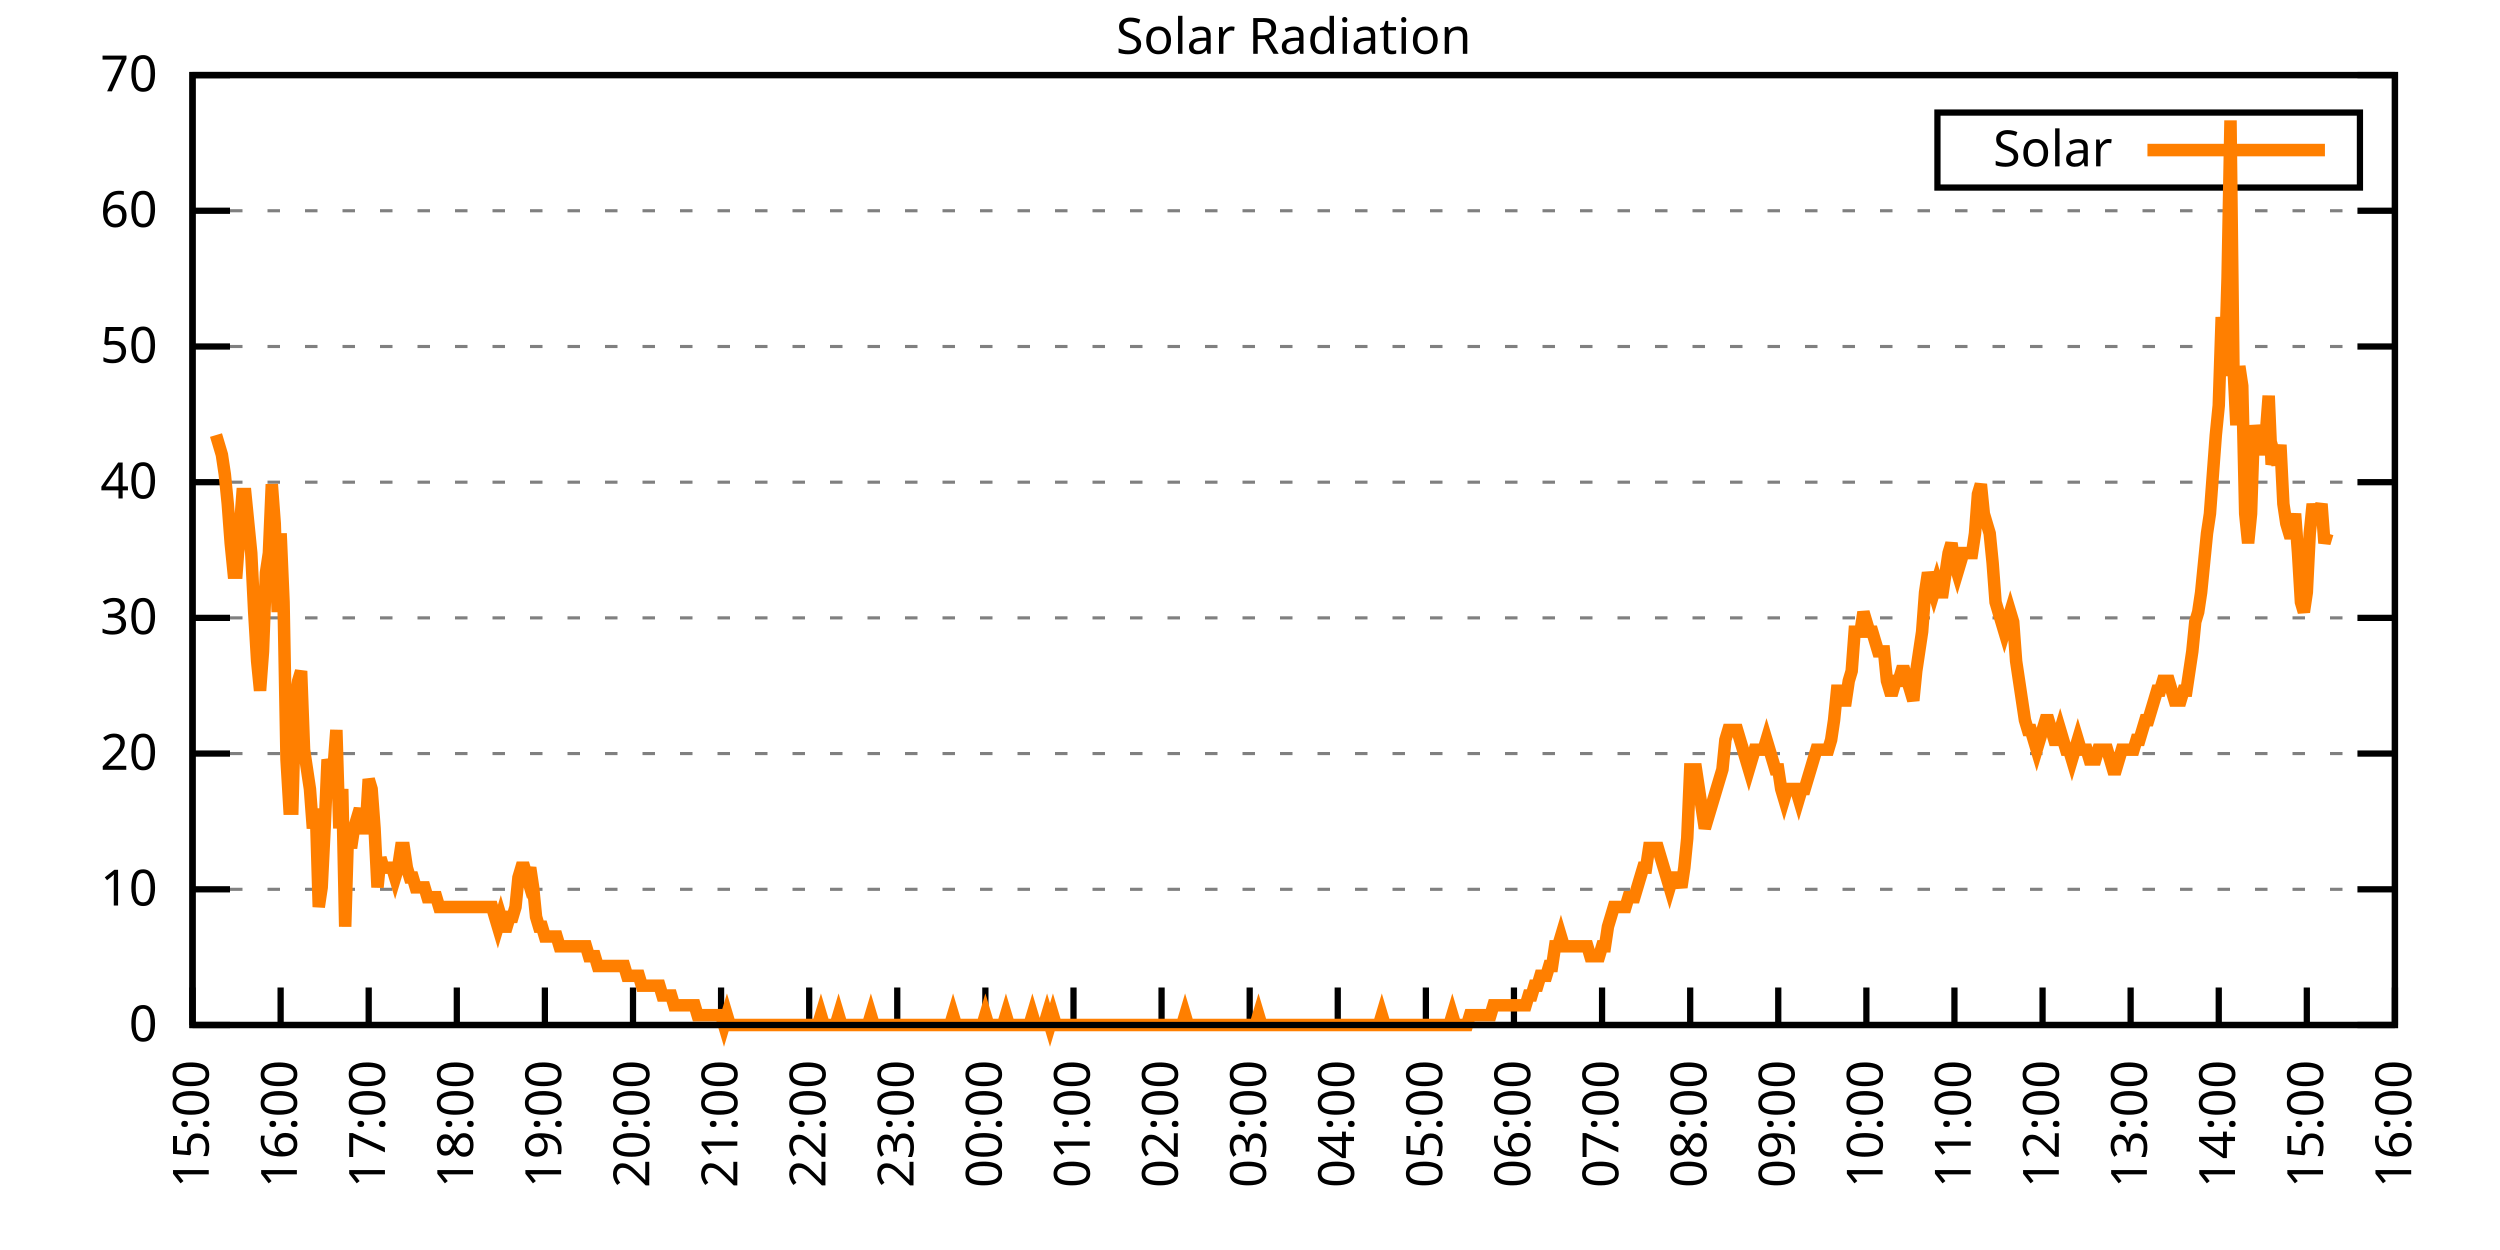
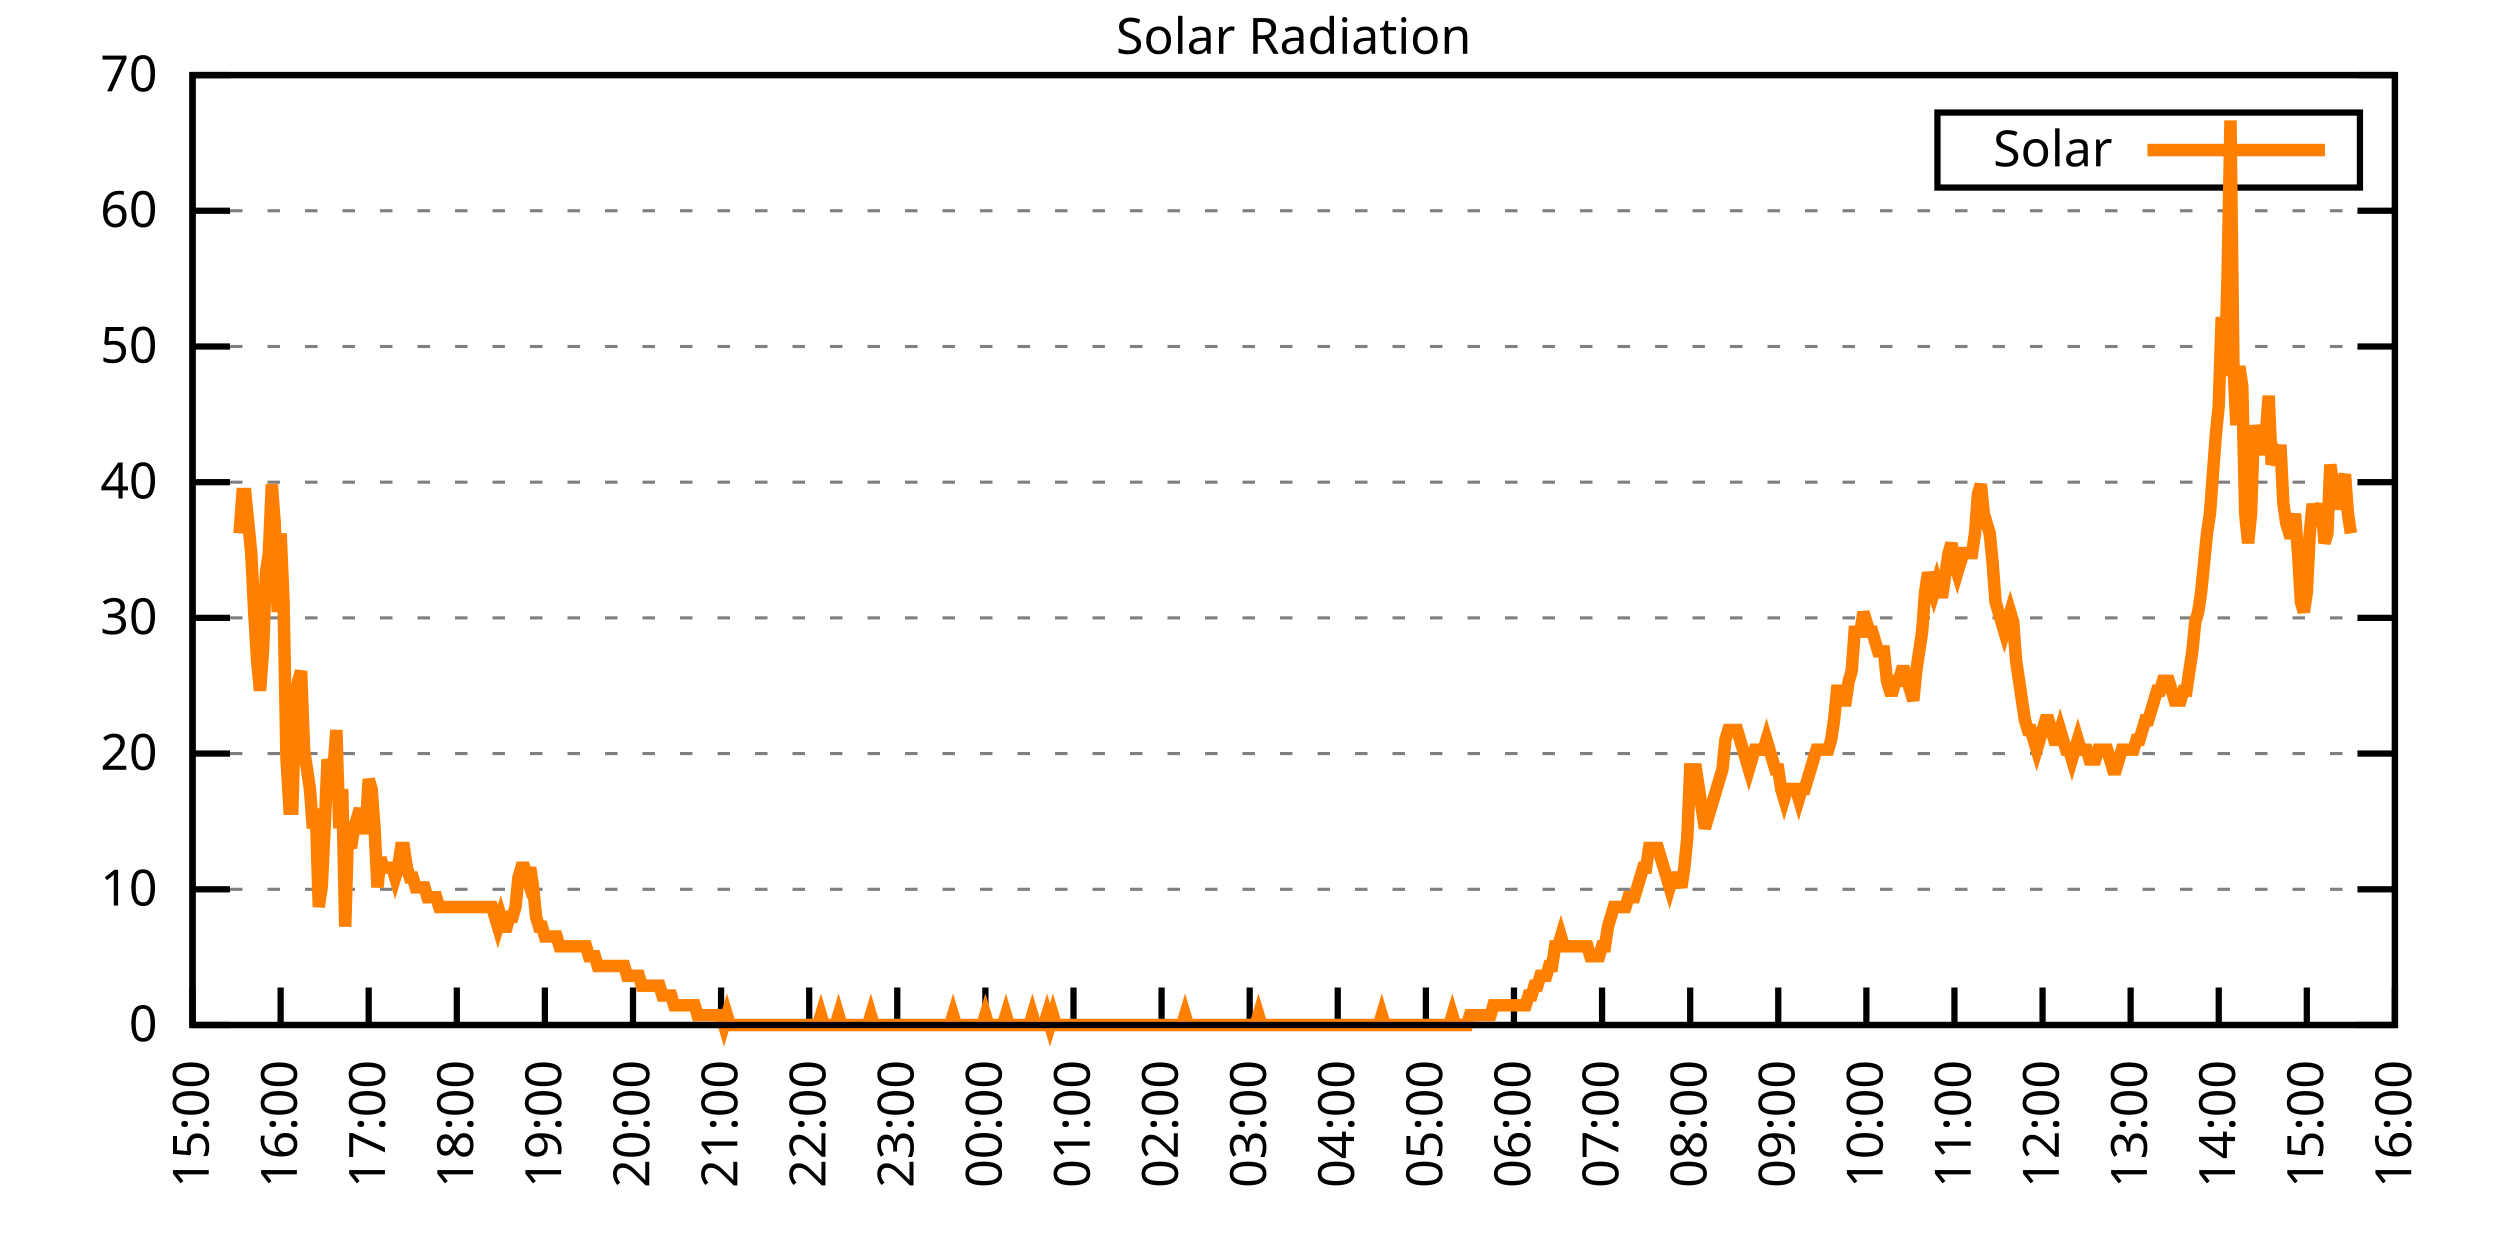
<svg xmlns="http://www.w3.org/2000/svg" xmlns:xlink="http://www.w3.org/1999/xlink" width="400" height="200" viewBox="0 0 400 200">
  <g id="gnuplot_canvas">
    <rect x="0" y="0" width="400" height="200" fill="none" />
    <defs>
      <circle id="gpDot" r="0.5" stroke-width="0.5" stroke="currentColor" />
      <path id="gpPt0" stroke-width="0.333" stroke="currentColor" d="M-1,0 h2 M0,-1 v2" />
      <path id="gpPt1" stroke-width="0.333" stroke="currentColor" d="M-1,-1 L1,1 M1,-1 L-1,1" />
      <path id="gpPt2" stroke-width="0.333" stroke="currentColor" d="M-1,0 L1,0 M0,-1 L0,1 M-1,-1 L1,1 M-1,1 L1,-1" />
      <rect id="gpPt3" stroke-width="0.333" stroke="currentColor" x="-1" y="-1" width="2" height="2" />
      <rect id="gpPt4" stroke-width="0.333" stroke="currentColor" fill="currentColor" x="-1" y="-1" width="2" height="2" />
      <circle id="gpPt5" stroke-width="0.333" stroke="currentColor" cx="0" cy="0" r="1" />
      <use xlink:href="#gpPt5" id="gpPt6" fill="currentColor" stroke="none" />
      <path id="gpPt7" stroke-width="0.333" stroke="currentColor" d="M0,-1.33 L-1.33,0.67 L1.33,0.67 z" />
      <use xlink:href="#gpPt7" id="gpPt8" fill="currentColor" stroke="none" />
      <use xlink:href="#gpPt7" id="gpPt9" stroke="currentColor" transform="rotate(180)" />
      <use xlink:href="#gpPt9" id="gpPt10" fill="currentColor" stroke="none" />
      <use xlink:href="#gpPt3" id="gpPt11" stroke="currentColor" transform="rotate(45)" />
      <use xlink:href="#gpPt11" id="gpPt12" fill="currentColor" stroke="none" />
      <path id="gpPt13" stroke-width="0.333" stroke="currentColor" d="M0,1.330 L1.265,0.411 L0.782,-1.067 L-0.782,-1.076 L-1.265,0.411 z" />
      <use xlink:href="#gpPt13" id="gpPt14" fill="currentColor" stroke="none" />
      <filter id="textbox" filterUnits="objectBoundingBox" x="0" y="0" height="1" width="1">
        <feFlood flood-color="white" flood-opacity="1" result="bgnd" />
        <feComposite in="SourceGraphic" in2="bgnd" operator="atop" />
      </filter>
      <filter id="greybox" filterUnits="objectBoundingBox" x="0" y="0" height="1" width="1">
        <feFlood flood-color="lightgrey" flood-opacity="1" result="grey" />
        <feComposite in="SourceGraphic" in2="grey" operator="atop" />
      </filter>
    </defs>
    <g fill="none" color="white" stroke="currentColor" stroke-width="1.00" stroke-linecap="butt" stroke-linejoin="miter">
</g>
    <g fill="none" color="black" stroke="currentColor" stroke-width="1.00" stroke-linecap="butt" stroke-linejoin="miter">
      <g stroke="none" shape-rendering="crispEdges">
        <polygon fill="rgb(255, 255, 255)" points="30.80,164.00 383.18,164.00 383.18,12.02 30.80,12.02 " />
      </g>
    </g>
    <g fill="none" color="black" stroke="currentColor" stroke-width="1.00" stroke-linecap="butt" stroke-linejoin="miter">
</g>
    <g fill="none" color="black" stroke="black" stroke-width="0.50" stroke-linecap="butt" stroke-linejoin="miter">
</g>
    <g fill="none" color="gray" stroke="currentColor" stroke-width="0.50" stroke-linecap="butt" stroke-linejoin="miter">
      <path stroke="gray" stroke-dasharray="2,4" class="gridline" d="M30.80,164.00 L383.19,164.00  " />
    </g>
    <g fill="none" color="gray" stroke="gray" stroke-width="1.00" stroke-linecap="butt" stroke-linejoin="miter">
</g>
    <g fill="none" color="black" stroke="currentColor" stroke-width="1.00" stroke-linecap="butt" stroke-linejoin="miter">
      <path stroke="black" d="M30.80,164.00 L36.80,164.00 M383.19,164.00 L377.19,164.00  " />
      <g transform="translate(25.20,166.60)" stroke="none" fill="black" font-family="Sans" font-size="8.00" text-anchor="end">
        <text>
          <tspan font-family="Sans"> 0</tspan>
        </text>
      </g>
    </g>
    <g fill="none" color="black" stroke="currentColor" stroke-width="1.00" stroke-linecap="butt" stroke-linejoin="miter">
</g>
    <g fill="none" color="black" stroke="black" stroke-width="0.50" stroke-linecap="butt" stroke-linejoin="miter">
</g>
    <g fill="none" color="gray" stroke="currentColor" stroke-width="0.50" stroke-linecap="butt" stroke-linejoin="miter">
      <path stroke="gray" stroke-dasharray="2,4" class="gridline" d="M30.80,142.29 L383.19,142.29  " />
    </g>
    <g fill="none" color="gray" stroke="gray" stroke-width="1.00" stroke-linecap="butt" stroke-linejoin="miter">
</g>
    <g fill="none" color="black" stroke="currentColor" stroke-width="1.00" stroke-linecap="butt" stroke-linejoin="miter">
      <path stroke="black" d="M30.80,142.29 L36.80,142.29 M383.19,142.29 L377.19,142.29  " />
      <g transform="translate(25.20,144.89)" stroke="none" fill="black" font-family="Sans" font-size="8.00" text-anchor="end">
        <text>
          <tspan font-family="Sans"> 10</tspan>
        </text>
      </g>
    </g>
    <g fill="none" color="black" stroke="currentColor" stroke-width="1.00" stroke-linecap="butt" stroke-linejoin="miter">
</g>
    <g fill="none" color="black" stroke="black" stroke-width="0.50" stroke-linecap="butt" stroke-linejoin="miter">
</g>
    <g fill="none" color="gray" stroke="currentColor" stroke-width="0.50" stroke-linecap="butt" stroke-linejoin="miter">
      <path stroke="gray" stroke-dasharray="2,4" class="gridline" d="M30.80,120.57 L383.19,120.57  " />
    </g>
    <g fill="none" color="gray" stroke="gray" stroke-width="1.00" stroke-linecap="butt" stroke-linejoin="miter">
</g>
    <g fill="none" color="black" stroke="currentColor" stroke-width="1.00" stroke-linecap="butt" stroke-linejoin="miter">
      <path stroke="black" d="M30.80,120.57 L36.80,120.57 M383.19,120.57 L377.19,120.57  " />
      <g transform="translate(25.20,123.17)" stroke="none" fill="black" font-family="Sans" font-size="8.00" text-anchor="end">
        <text>
          <tspan font-family="Sans"> 20</tspan>
        </text>
      </g>
    </g>
    <g fill="none" color="black" stroke="currentColor" stroke-width="1.00" stroke-linecap="butt" stroke-linejoin="miter">
</g>
    <g fill="none" color="black" stroke="black" stroke-width="0.50" stroke-linecap="butt" stroke-linejoin="miter">
</g>
    <g fill="none" color="gray" stroke="currentColor" stroke-width="0.50" stroke-linecap="butt" stroke-linejoin="miter">
      <path stroke="gray" stroke-dasharray="2,4" class="gridline" d="M30.80,98.86 L383.19,98.86  " />
    </g>
    <g fill="none" color="gray" stroke="gray" stroke-width="1.00" stroke-linecap="butt" stroke-linejoin="miter">
</g>
    <g fill="none" color="black" stroke="currentColor" stroke-width="1.00" stroke-linecap="butt" stroke-linejoin="miter">
      <path stroke="black" d="M30.80,98.86 L36.80,98.86 M383.19,98.86 L377.19,98.86  " />
      <g transform="translate(25.20,101.46)" stroke="none" fill="black" font-family="Sans" font-size="8.00" text-anchor="end">
        <text>
          <tspan font-family="Sans"> 30</tspan>
        </text>
      </g>
    </g>
    <g fill="none" color="black" stroke="currentColor" stroke-width="1.00" stroke-linecap="butt" stroke-linejoin="miter">
</g>
    <g fill="none" color="black" stroke="black" stroke-width="0.50" stroke-linecap="butt" stroke-linejoin="miter">
</g>
    <g fill="none" color="gray" stroke="currentColor" stroke-width="0.50" stroke-linecap="butt" stroke-linejoin="miter">
      <path stroke="gray" stroke-dasharray="2,4" class="gridline" d="M30.80,77.15 L383.19,77.15  " />
    </g>
    <g fill="none" color="gray" stroke="gray" stroke-width="1.00" stroke-linecap="butt" stroke-linejoin="miter">
</g>
    <g fill="none" color="black" stroke="currentColor" stroke-width="1.00" stroke-linecap="butt" stroke-linejoin="miter">
      <path stroke="black" d="M30.80,77.15 L36.80,77.15 M383.19,77.15 L377.19,77.15  " />
      <g transform="translate(25.20,79.75)" stroke="none" fill="black" font-family="Sans" font-size="8.00" text-anchor="end">
        <text>
          <tspan font-family="Sans"> 40</tspan>
        </text>
      </g>
    </g>
    <g fill="none" color="black" stroke="currentColor" stroke-width="1.00" stroke-linecap="butt" stroke-linejoin="miter">
</g>
    <g fill="none" color="black" stroke="black" stroke-width="0.50" stroke-linecap="butt" stroke-linejoin="miter">
</g>
    <g fill="none" color="gray" stroke="currentColor" stroke-width="0.50" stroke-linecap="butt" stroke-linejoin="miter">
      <path stroke="gray" stroke-dasharray="2,4" class="gridline" d="M30.80,55.44 L383.19,55.44  " />
    </g>
    <g fill="none" color="gray" stroke="gray" stroke-width="1.00" stroke-linecap="butt" stroke-linejoin="miter">
</g>
    <g fill="none" color="black" stroke="currentColor" stroke-width="1.00" stroke-linecap="butt" stroke-linejoin="miter">
      <path stroke="black" d="M30.80,55.44 L36.80,55.44 M383.19,55.44 L377.19,55.44  " />
      <g transform="translate(25.20,58.04)" stroke="none" fill="black" font-family="Sans" font-size="8.00" text-anchor="end">
        <text>
          <tspan font-family="Sans"> 50</tspan>
        </text>
      </g>
    </g>
    <g fill="none" color="black" stroke="currentColor" stroke-width="1.00" stroke-linecap="butt" stroke-linejoin="miter">
</g>
    <g fill="none" color="black" stroke="black" stroke-width="0.50" stroke-linecap="butt" stroke-linejoin="miter">
</g>
    <g fill="none" color="gray" stroke="currentColor" stroke-width="0.50" stroke-linecap="butt" stroke-linejoin="miter">
      <path stroke="gray" stroke-dasharray="2,4" class="gridline" d="M30.80,33.72 L383.19,33.72  " />
    </g>
    <g fill="none" color="gray" stroke="gray" stroke-width="1.00" stroke-linecap="butt" stroke-linejoin="miter">
</g>
    <g fill="none" color="black" stroke="currentColor" stroke-width="1.00" stroke-linecap="butt" stroke-linejoin="miter">
      <path stroke="black" d="M30.80,33.72 L36.80,33.72 M383.19,33.72 L377.19,33.72  " />
      <g transform="translate(25.20,36.32)" stroke="none" fill="black" font-family="Sans" font-size="8.00" text-anchor="end">
        <text>
          <tspan font-family="Sans"> 60</tspan>
        </text>
      </g>
    </g>
    <g fill="none" color="black" stroke="currentColor" stroke-width="1.00" stroke-linecap="butt" stroke-linejoin="miter">
</g>
    <g fill="none" color="black" stroke="black" stroke-width="0.50" stroke-linecap="butt" stroke-linejoin="miter">
</g>
    <g fill="none" color="gray" stroke="currentColor" stroke-width="0.50" stroke-linecap="butt" stroke-linejoin="miter">
      <path stroke="gray" stroke-dasharray="2,4" class="gridline" d="M30.80,12.01 L383.19,12.01  " />
    </g>
    <g fill="none" color="gray" stroke="gray" stroke-width="1.00" stroke-linecap="butt" stroke-linejoin="miter">
</g>
    <g fill="none" color="black" stroke="currentColor" stroke-width="1.00" stroke-linecap="butt" stroke-linejoin="miter">
      <path stroke="black" d="M30.80,12.01 L36.80,12.01 M383.19,12.01 L377.19,12.01  " />
      <g transform="translate(25.20,14.61)" stroke="none" fill="black" font-family="Sans" font-size="8.00" text-anchor="end">
        <text>
          <tspan font-family="Sans"> 70</tspan>
        </text>
      </g>
    </g>
    <g fill="none" color="black" stroke="currentColor" stroke-width="1.00" stroke-linecap="butt" stroke-linejoin="miter">
      <path stroke="black" d="M30.80,164.00 L30.80,158.00  " />
      <g transform="translate(33.40,169.60) rotate(270.00)" stroke="none" fill="black" font-family="Sans" font-size="8.00" text-anchor="end">
        <text>
          <tspan font-family="Sans">15:00</tspan>
        </text>
      </g>
    </g>
    <g fill="none" color="black" stroke="currentColor" stroke-width="1.00" stroke-linecap="butt" stroke-linejoin="miter">
      <path stroke="black" d="M44.90,164.00 L44.90,158.00  " />
      <g transform="translate(47.50,169.60) rotate(270.00)" stroke="none" fill="black" font-family="Sans" font-size="8.00" text-anchor="end">
        <text>
          <tspan font-family="Sans">16:00</tspan>
        </text>
      </g>
    </g>
    <g fill="none" color="black" stroke="currentColor" stroke-width="1.00" stroke-linecap="butt" stroke-linejoin="miter">
      <path stroke="black" d="M58.99,164.00 L58.99,158.00  " />
      <g transform="translate(61.59,169.60) rotate(270.00)" stroke="none" fill="black" font-family="Sans" font-size="8.00" text-anchor="end">
        <text>
          <tspan font-family="Sans">17:00</tspan>
        </text>
      </g>
    </g>
    <g fill="none" color="black" stroke="currentColor" stroke-width="1.00" stroke-linecap="butt" stroke-linejoin="miter">
      <path stroke="black" d="M73.09,164.00 L73.09,158.00  " />
      <g transform="translate(75.69,169.60) rotate(270.00)" stroke="none" fill="black" font-family="Sans" font-size="8.00" text-anchor="end">
        <text>
          <tspan font-family="Sans">18:00</tspan>
        </text>
      </g>
    </g>
    <g fill="none" color="black" stroke="currentColor" stroke-width="1.00" stroke-linecap="butt" stroke-linejoin="miter">
      <path stroke="black" d="M87.18,164.00 L87.18,158.00  " />
      <g transform="translate(89.78,169.60) rotate(270.00)" stroke="none" fill="black" font-family="Sans" font-size="8.00" text-anchor="end">
        <text>
          <tspan font-family="Sans">19:00</tspan>
        </text>
      </g>
    </g>
    <g fill="none" color="black" stroke="currentColor" stroke-width="1.00" stroke-linecap="butt" stroke-linejoin="miter">
      <path stroke="black" d="M101.28,164.00 L101.28,158.00  " />
      <g transform="translate(103.88,169.60) rotate(270.00)" stroke="none" fill="black" font-family="Sans" font-size="8.00" text-anchor="end">
        <text>
          <tspan font-family="Sans">20:00</tspan>
        </text>
      </g>
    </g>
    <g fill="none" color="black" stroke="currentColor" stroke-width="1.00" stroke-linecap="butt" stroke-linejoin="miter">
      <path stroke="black" d="M115.37,164.00 L115.37,158.00  " />
      <g transform="translate(117.97,169.60) rotate(270.00)" stroke="none" fill="black" font-family="Sans" font-size="8.00" text-anchor="end">
        <text>
          <tspan font-family="Sans">21:00</tspan>
        </text>
      </g>
    </g>
    <g fill="none" color="black" stroke="currentColor" stroke-width="1.00" stroke-linecap="butt" stroke-linejoin="miter">
      <path stroke="black" d="M129.47,164.00 L129.47,158.00  " />
      <g transform="translate(132.07,169.60) rotate(270.00)" stroke="none" fill="black" font-family="Sans" font-size="8.00" text-anchor="end">
        <text>
          <tspan font-family="Sans">22:00</tspan>
        </text>
      </g>
    </g>
    <g fill="none" color="black" stroke="currentColor" stroke-width="1.00" stroke-linecap="butt" stroke-linejoin="miter">
      <path stroke="black" d="M143.56,164.00 L143.56,158.00  " />
      <g transform="translate(146.16,169.60) rotate(270.00)" stroke="none" fill="black" font-family="Sans" font-size="8.00" text-anchor="end">
        <text>
          <tspan font-family="Sans">23:00</tspan>
        </text>
      </g>
    </g>
    <g fill="none" color="black" stroke="currentColor" stroke-width="1.00" stroke-linecap="butt" stroke-linejoin="miter">
      <path stroke="black" d="M157.66,164.00 L157.66,158.00  " />
      <g transform="translate(160.26,169.60) rotate(270.00)" stroke="none" fill="black" font-family="Sans" font-size="8.00" text-anchor="end">
        <text>
          <tspan font-family="Sans">00:00</tspan>
        </text>
      </g>
    </g>
    <g fill="none" color="black" stroke="currentColor" stroke-width="1.00" stroke-linecap="butt" stroke-linejoin="miter">
      <path stroke="black" d="M171.76,164.00 L171.76,158.00  " />
      <g transform="translate(174.36,169.60) rotate(270.00)" stroke="none" fill="black" font-family="Sans" font-size="8.00" text-anchor="end">
        <text>
          <tspan font-family="Sans">01:00</tspan>
        </text>
      </g>
    </g>
    <g fill="none" color="black" stroke="currentColor" stroke-width="1.00" stroke-linecap="butt" stroke-linejoin="miter">
      <path stroke="black" d="M185.85,164.00 L185.85,158.00  " />
      <g transform="translate(188.45,169.60) rotate(270.00)" stroke="none" fill="black" font-family="Sans" font-size="8.00" text-anchor="end">
        <text>
          <tspan font-family="Sans">02:00</tspan>
        </text>
      </g>
    </g>
    <g fill="none" color="black" stroke="currentColor" stroke-width="1.00" stroke-linecap="butt" stroke-linejoin="miter">
      <path stroke="black" d="M199.95,164.00 L199.95,158.00  " />
      <g transform="translate(202.55,169.60) rotate(270.00)" stroke="none" fill="black" font-family="Sans" font-size="8.00" text-anchor="end">
        <text>
          <tspan font-family="Sans">03:00</tspan>
        </text>
      </g>
    </g>
    <g fill="none" color="black" stroke="currentColor" stroke-width="1.00" stroke-linecap="butt" stroke-linejoin="miter">
      <path stroke="black" d="M214.04,164.00 L214.04,158.00  " />
      <g transform="translate(216.64,169.60) rotate(270.00)" stroke="none" fill="black" font-family="Sans" font-size="8.00" text-anchor="end">
        <text>
          <tspan font-family="Sans">04:00</tspan>
        </text>
      </g>
    </g>
    <g fill="none" color="black" stroke="currentColor" stroke-width="1.00" stroke-linecap="butt" stroke-linejoin="miter">
      <path stroke="black" d="M228.14,164.00 L228.14,158.00  " />
      <g transform="translate(230.74,169.60) rotate(270.00)" stroke="none" fill="black" font-family="Sans" font-size="8.00" text-anchor="end">
        <text>
          <tspan font-family="Sans">05:00</tspan>
        </text>
      </g>
    </g>
    <g fill="none" color="black" stroke="currentColor" stroke-width="1.00" stroke-linecap="butt" stroke-linejoin="miter">
      <path stroke="black" d="M242.23,164.00 L242.23,158.00  " />
      <g transform="translate(244.83,169.60) rotate(270.00)" stroke="none" fill="black" font-family="Sans" font-size="8.00" text-anchor="end">
        <text>
          <tspan font-family="Sans">06:00</tspan>
        </text>
      </g>
    </g>
    <g fill="none" color="black" stroke="currentColor" stroke-width="1.00" stroke-linecap="butt" stroke-linejoin="miter">
      <path stroke="black" d="M256.33,164.00 L256.33,158.00  " />
      <g transform="translate(258.93,169.60) rotate(270.00)" stroke="none" fill="black" font-family="Sans" font-size="8.00" text-anchor="end">
        <text>
          <tspan font-family="Sans">07:00</tspan>
        </text>
      </g>
    </g>
    <g fill="none" color="black" stroke="currentColor" stroke-width="1.00" stroke-linecap="butt" stroke-linejoin="miter">
      <path stroke="black" d="M270.43,164.00 L270.43,158.00  " />
      <g transform="translate(273.03,169.60) rotate(270.00)" stroke="none" fill="black" font-family="Sans" font-size="8.00" text-anchor="end">
        <text>
          <tspan font-family="Sans">08:00</tspan>
        </text>
      </g>
    </g>
    <g fill="none" color="black" stroke="currentColor" stroke-width="1.00" stroke-linecap="butt" stroke-linejoin="miter">
      <path stroke="black" d="M284.52,164.00 L284.52,158.00  " />
      <g transform="translate(287.12,169.60) rotate(270.00)" stroke="none" fill="black" font-family="Sans" font-size="8.00" text-anchor="end">
        <text>
          <tspan font-family="Sans">09:00</tspan>
        </text>
      </g>
    </g>
    <g fill="none" color="black" stroke="currentColor" stroke-width="1.00" stroke-linecap="butt" stroke-linejoin="miter">
      <path stroke="black" d="M298.62,164.00 L298.62,158.00  " />
      <g transform="translate(301.22,169.60) rotate(270.00)" stroke="none" fill="black" font-family="Sans" font-size="8.00" text-anchor="end">
        <text>
          <tspan font-family="Sans">10:00</tspan>
        </text>
      </g>
    </g>
    <g fill="none" color="black" stroke="currentColor" stroke-width="1.00" stroke-linecap="butt" stroke-linejoin="miter">
      <path stroke="black" d="M312.71,164.00 L312.71,158.00  " />
      <g transform="translate(315.31,169.60) rotate(270.00)" stroke="none" fill="black" font-family="Sans" font-size="8.00" text-anchor="end">
        <text>
          <tspan font-family="Sans">11:00</tspan>
        </text>
      </g>
    </g>
    <g fill="none" color="black" stroke="currentColor" stroke-width="1.00" stroke-linecap="butt" stroke-linejoin="miter">
      <path stroke="black" d="M326.81,164.00 L326.81,158.00  " />
      <g transform="translate(329.41,169.60) rotate(270.00)" stroke="none" fill="black" font-family="Sans" font-size="8.00" text-anchor="end">
        <text>
          <tspan font-family="Sans">12:00</tspan>
        </text>
      </g>
    </g>
    <g fill="none" color="black" stroke="currentColor" stroke-width="1.00" stroke-linecap="butt" stroke-linejoin="miter">
      <path stroke="black" d="M340.90,164.00 L340.90,158.00  " />
      <g transform="translate(343.50,169.60) rotate(270.00)" stroke="none" fill="black" font-family="Sans" font-size="8.00" text-anchor="end">
        <text>
          <tspan font-family="Sans">13:00</tspan>
        </text>
      </g>
    </g>
    <g fill="none" color="black" stroke="currentColor" stroke-width="1.00" stroke-linecap="butt" stroke-linejoin="miter">
      <path stroke="black" d="M355.00,164.00 L355.00,158.00  " />
      <g transform="translate(357.60,169.60) rotate(270.00)" stroke="none" fill="black" font-family="Sans" font-size="8.00" text-anchor="end">
        <text>
          <tspan font-family="Sans">14:00</tspan>
        </text>
      </g>
    </g>
    <g fill="none" color="black" stroke="currentColor" stroke-width="1.00" stroke-linecap="butt" stroke-linejoin="miter">
      <path stroke="black" d="M369.09,164.00 L369.09,158.00  " />
      <g transform="translate(371.69,169.60) rotate(270.00)" stroke="none" fill="black" font-family="Sans" font-size="8.00" text-anchor="end">
        <text>
          <tspan font-family="Sans">15:00</tspan>
        </text>
      </g>
    </g>
    <g fill="none" color="black" stroke="currentColor" stroke-width="1.00" stroke-linecap="butt" stroke-linejoin="miter">
      <path stroke="black" d="M383.19,164.00 L383.19,158.00  " />
      <g transform="translate(385.79,169.60) rotate(270.00)" stroke="none" fill="black" font-family="Sans" font-size="8.00" text-anchor="end">
        <text>
          <tspan font-family="Sans">16:00</tspan>
        </text>
      </g>
    </g>
    <g fill="none" color="black" stroke="currentColor" stroke-width="1.00" stroke-linecap="butt" stroke-linejoin="miter">
</g>
    <g fill="none" color="black" stroke="currentColor" stroke-width="1.00" stroke-linecap="butt" stroke-linejoin="miter">
      <path stroke="black" d="M30.80,12.01 L30.80,164.00 L383.19,164.00 L383.19,12.01 L30.80,12.01 Z  " />
    </g>
    <g fill="none" color="black" stroke="currentColor" stroke-width="1.00" stroke-linecap="butt" stroke-linejoin="miter">
</g>
    <g fill="none" color="black" stroke="currentColor" stroke-width="1.00" stroke-linecap="butt" stroke-linejoin="miter">
      <path stroke="black" d="M309.99,30.01 L309.99,18.01 L377.59,18.01 L377.59,30.01 L309.99,30.01 Z  " />
    </g>
    <g id="Solar_Radiation_plot_1">
      <g fill="none" color="white" stroke="black" stroke-width="2.00" stroke-linecap="butt" stroke-linejoin="miter">
</g>
      <g fill="none" color="black" stroke="currentColor" stroke-width="2.00" stroke-linecap="butt" stroke-linejoin="miter">
        <g transform="translate(337.99,26.61)" stroke="none" fill="black" font-family="Sans" font-size="8.00" text-anchor="end">
          <text>
            <tspan font-family="Sans">Solar</tspan>
          </text>
        </g>
      </g>
      <g fill="none" color="black" stroke="currentColor" stroke-width="2.00" stroke-linecap="butt" stroke-linejoin="miter">
-         <path stroke="rgb(255, 127,   0)" d="M343.59,24.01 L371.99,24.01 M34.56,69.61 L35.03,71.18 L35.50,72.76 L35.97,75.90 L36.44,80.62 L36.91,86.91   L37.38,91.63 L37.85,91.63 L38.32,85.34 L38.79,79.05 L39.26,79.05 L39.73,83.77 L40.20,88.49 L40.67,97.93   L41.14,105.79 L41.61,110.51 L42.08,104.22 L42.55,91.63 L43.02,88.49 L43.49,77.48 L43.96,83.77 L44.43,97.93   L44.90,85.34 L45.37,96.35 L45.84,121.52 L46.31,129.39 L46.78,129.39 L47.24,112.09 L47.71,108.94 L48.18,107.37   L48.65,119.95 L49.12,123.10 L49.59,126.24 L50.06,132.54 L50.53,129.39 L51.00,145.12 L51.47,141.98 L51.94,132.54   L52.41,121.52 L52.88,123.10 L53.35,123.10 L53.82,116.80 L54.29,132.54 L54.76,126.24 L55.23,148.27 L55.70,132.54   L56.17,135.68 L56.64,132.54 L57.11,130.96 L57.58,129.39 L58.05,132.54 L58.52,132.54 L58.99,124.67 L59.46,126.24   L59.93,132.54 L60.40,141.98 L60.87,137.26 L61.34,138.83 L61.81,138.83 L62.28,138.83 L62.75,138.83 L63.22,140.40   L63.69,138.83 L64.16,135.68 L64.63,135.68 L65.10,138.83 L65.57,140.40 L66.04,140.40 L66.51,141.98 L66.98,141.98   L67.45,141.98 L67.92,141.98 L68.39,143.55 L68.86,143.55 L69.33,143.55 L69.80,143.55 L70.27,145.12 L70.74,145.12   L71.21,145.12 L71.68,145.12 L72.15,145.12 L72.62,145.12 L73.09,145.12 L73.56,145.12 L74.03,145.12 L74.50,145.12   L74.97,145.12 L75.44,145.12 L75.91,145.12 L76.38,145.12 L76.85,145.12 L77.32,145.12 L77.79,145.12 L78.26,145.12   L78.73,145.12 L79.19,146.70 L79.66,148.27 L80.13,146.70 L80.60,148.27 L81.07,148.27 L81.54,146.70 L82.01,146.70   L82.48,145.12 L82.95,140.40 L83.42,138.83 L83.89,138.83 L84.36,140.40 L84.83,138.83 L85.30,141.98 L85.77,146.70   L86.24,148.27 L86.71,148.27 L87.18,149.84 L87.65,149.84 L88.12,149.84 L88.59,149.84 L89.06,149.84 L89.53,151.41   L90.00,151.41 L90.47,151.41 L90.94,151.41 L91.41,151.41 L91.88,151.41 L92.35,151.41 L92.82,151.41 L93.29,151.41   L93.76,151.41 L94.23,152.99 L94.70,152.99 L95.17,152.99 L95.64,154.56 L96.11,154.56 L96.58,154.56 L97.05,154.56   L97.52,154.56 L97.99,154.56 L98.46,154.56 L98.93,154.56 L99.40,154.56 L99.87,154.56 L100.34,156.13 L100.81,156.13   L101.28,156.13 L101.75,156.13 L102.22,156.13 L102.69,157.71 L103.16,157.71 L103.63,157.71 L104.10,157.71 L104.57,157.71   L105.04,157.71 L105.51,157.71 L105.98,159.28 L106.45,159.28 L106.92,159.28 L107.39,159.28 L107.86,160.85 L108.33,160.85   L108.80,160.85 L109.27,160.85 L109.74,160.85 L110.21,160.85 L110.68,160.85 L111.14,160.85 L111.61,162.43 L112.08,162.43   L112.55,162.43 L113.02,162.43 L113.49,162.43 L113.96,162.43 L114.43,162.43 L114.90,162.43 L115.37,162.43 L115.84,164.00   L116.31,162.43 L116.78,164.00 L117.25,164.00 L117.72,164.00 L118.19,164.00 L118.66,164.00 L119.13,164.00 L119.60,164.00   L120.07,164.00 L120.54,164.00 L121.01,164.00 L121.48,164.00 L121.95,164.00 L122.42,164.00 L122.89,164.00 L123.36,164.00   L123.83,164.00 L124.30,164.00 L124.77,164.00 L125.24,164.00 L125.48,164.00 L126.18,164.00 L126.65,164.00 L127.12,164.00   L127.59,164.00 L128.06,164.00 L128.53,164.00 L129.00,164.00 L129.47,164.00 L129.94,164.00 L130.41,164.00 L130.88,164.00   L131.35,162.43 L131.82,164.00 L132.29,164.00 L132.76,164.00 L133.23,164.00 L133.70,164.00 L134.17,162.43 L134.64,164.00   L135.11,164.00 L135.58,164.00 L136.05,164.00 L136.52,164.00 L136.99,164.00 L137.46,164.00 L137.93,164.00 L138.40,164.00   L138.87,164.00 L139.34,162.43 L139.81,164.00 L140.28,164.00 L140.75,164.00 L141.22,164.00 L141.69,164.00 L142.16,164.00   L142.63,164.00 L143.09,164.00 L143.56,164.00 L144.03,164.00 L144.50,164.00 L144.97,164.00 L145.44,164.00 L145.91,164.00   L146.38,164.00 L146.85,164.00 L147.32,164.00 L147.79,164.00 L148.26,164.00 L148.73,164.00 L149.20,164.00 L149.67,164.00   L150.14,164.00 L150.61,164.00 L151.08,164.00 L151.55,164.00 L152.02,164.00 L152.49,162.43 L152.96,164.00 L153.43,164.00   L153.90,164.00 L154.37,164.00 L154.84,164.00 L155.31,164.00 L155.78,164.00 L156.25,164.00 L156.72,164.00 L157.19,164.00   L157.66,162.43 L158.13,164.00 L158.60,164.00 L159.07,164.00 L159.54,164.00 L160.01,164.00 L160.48,164.00 L160.95,162.43   L161.42,164.00 L161.89,164.00 L162.36,164.00 L162.83,164.00 L163.30,164.00 L163.77,164.00 L164.24,164.00 L164.71,164.00   L165.18,162.43 L165.65,164.00 L166.12,164.00 L166.59,164.00 L167.06,164.00 L167.53,162.43 L168.00,164.00 L168.47,162.43   L168.94,164.00 L169.41,164.00 L169.88,164.00 L170.35,164.00 L170.82,164.00 L171.29,164.00 L171.76,164.00 L172.23,164.00   L172.70,164.00 L173.17,164.00 L173.64,164.00 L174.11,164.00 L174.58,164.00 L175.04,164.00 L175.51,164.00 L175.98,164.00   L176.45,164.00 L176.92,164.00 L177.39,164.00 L177.86,164.00 L178.33,164.00 L178.80,164.00 L179.27,164.00 L179.74,164.00   L180.21,164.00 L180.68,164.00 L181.15,164.00 L181.62,164.00 L182.09,164.00 L182.56,164.00 L183.03,164.00 L183.50,164.00   L183.97,164.00 L184.44,164.00 L184.91,164.00 L185.38,164.00 L185.85,164.00 L186.32,164.00 L186.79,164.00 L187.26,164.00   L187.73,164.00 L188.20,164.00 L188.67,164.00 L189.14,164.00 L189.61,162.43 L190.08,164.00 L190.55,164.00 L191.02,164.00   L191.49,164.00 L191.96,164.00 L192.43,164.00 L192.90,164.00 L193.37,164.00 L193.84,164.00 L194.31,164.00 L194.78,164.00   L195.25,164.00 L195.72,164.00 L196.19,164.00 L196.66,164.00 L197.13,164.00 L197.60,164.00 L198.07,164.00 L198.54,164.00   L199.01,164.00 L199.48,164.00 L199.95,164.00 L200.42,164.00 L200.89,164.00 L201.36,162.43 L201.83,164.00 L202.30,164.00   L202.77,164.00 L203.24,164.00 L203.71,164.00 L204.18,164.00 L204.65,164.00 L205.12,164.00 L205.59,164.00 L206.06,164.00   L206.53,164.00 L207.00,164.00 L207.46,164.00 L207.93,164.00 L208.40,164.00 L208.87,164.00 L209.34,164.00 L209.81,164.00   L210.28,164.00 L210.75,164.00 L211.22,164.00 L211.69,164.00 L212.16,164.00 L212.63,164.00 L213.10,164.00 L213.57,164.00   L214.04,164.00 L214.51,164.00 L214.98,164.00 L215.45,164.00 L215.92,164.00 L216.39,164.00 L216.86,164.00 L217.33,164.00   L217.80,164.00 L218.27,164.00 L218.74,164.00 L219.21,164.00 L219.68,164.00 L220.15,164.00 L220.62,164.00 L221.09,162.43   L221.56,164.00 L222.03,164.00 L222.50,164.00 L222.97,164.00 L223.44,164.00 L223.91,164.00 L224.38,164.00 L224.85,164.00   L225.32,164.00 L225.79,164.00 L226.26,164.00 L226.73,164.00 L227.20,164.00 L227.67,164.00 L228.14,164.00 L228.61,164.00   L229.08,164.00 L229.55,164.00 L230.02,164.00 L230.49,164.00 L230.96,164.00 L231.43,164.00 L231.90,164.00 L232.37,162.43   L232.84,164.00 L233.31,164.00 L233.78,164.00 L234.25,164.00 L234.72,164.00 L235.19,162.43 L235.66,162.43 L236.13,162.43   L236.60,162.43 L237.07,162.43 L237.54,162.43 L238.01,162.43 L238.48,162.43 L238.95,160.85 L239.41,160.85 L239.88,160.85   L240.35,160.85 L240.82,160.85 L241.29,160.85 L241.76,160.85 L242.23,160.85 L242.70,160.85 L243.17,160.85 L243.64,160.85   L244.11,160.85 L244.58,159.28 L245.05,159.28 L245.52,157.71 L245.99,157.71 L246.46,156.13 L246.93,156.13 L247.40,156.13   L247.87,154.56 L248.34,154.56 L248.81,151.41 L249.28,151.41 L249.75,149.84 L250.22,151.41 L250.69,151.41 L251.16,151.41   L251.63,151.41 L252.10,151.41 L252.57,151.41 L253.04,151.41 L253.51,151.41 L253.98,151.41 L254.45,152.99 L254.92,152.99   L255.39,152.99 L255.86,152.99 L256.33,151.41 L256.80,151.41 L257.27,148.27 L257.74,146.70 L258.21,145.12 L258.68,145.12   L259.15,145.12 L259.62,145.12 L260.09,145.12 L260.56,143.55 L261.03,143.55 L261.50,143.55 L261.97,141.98 L262.44,140.40   L262.91,138.83 L263.38,138.83 L263.85,135.68 L264.32,135.68 L264.79,135.68 L265.26,135.68 L265.73,137.26 L266.20,138.83   L266.67,140.40 L267.14,141.98 L267.61,140.40 L268.08,140.40 L268.55,140.40 L269.02,141.98 L269.49,138.83 L269.96,134.11   L270.43,123.10 L270.90,123.10 L271.36,123.10 L271.83,126.24 L272.30,129.39 L272.77,132.54 L273.24,130.96 L273.71,129.39   L274.18,127.82 L274.65,126.24 L275.12,124.67 L275.59,123.10 L276.06,118.38 L276.53,116.80 L277.00,116.80 L277.47,116.80   L277.94,116.80 L278.41,118.38 L278.88,119.95 L279.35,121.52 L279.82,123.10 L280.29,121.52 L280.76,119.95 L281.23,119.95   L281.70,119.95 L282.17,119.95 L282.64,118.38 L283.11,119.95 L283.58,121.52 L284.05,123.10 L284.52,123.10 L284.99,126.24   L285.46,127.82 L285.93,126.24 L286.40,126.24 L286.87,126.24 L287.34,126.24 L287.81,127.82 L288.28,126.24 L288.75,126.24   L289.22,124.67 L289.69,123.10 L290.16,121.52 L290.63,119.95 L291.10,119.95 L291.57,119.95 L292.04,119.95 L292.51,119.95   L292.98,118.38 L293.45,115.23 L293.92,110.51 L294.39,110.51 L294.86,112.09 L295.33,112.09 L295.80,108.94 L296.27,107.37   L296.74,101.07 L297.21,101.07 L297.68,101.07 L298.15,97.93 L298.62,99.50 L299.09,101.07 L299.56,101.07 L300.03,102.65   L300.50,104.22 L300.97,104.22 L301.44,104.22 L301.91,108.94 L302.38,110.51 L302.85,110.51 L303.31,108.94 L303.78,108.94   L304.25,107.37 L304.72,107.37 L305.19,108.94 L305.66,110.51 L306.13,112.09 L306.60,107.37 L307.07,104.22 L307.54,101.07   L308.01,94.78 L308.48,91.63 L308.95,93.21 L309.42,94.78 L309.89,93.21 L310.36,94.78 L310.83,94.78 L311.30,91.63   L311.77,88.49 L312.24,86.91 L312.71,90.06 L313.18,91.63 L313.65,90.06 L314.12,88.49 L314.59,88.49 L315.06,88.49   L315.53,88.49 L316.00,85.34 L316.47,79.05 L316.94,77.48 L317.41,82.19 L317.88,83.77 L318.35,85.34 L318.82,90.06   L319.29,96.35 L319.76,97.93 L320.23,99.50 L320.70,101.07 L321.17,99.50 L321.64,97.93 L322.11,99.50 L322.58,105.79   L323.05,108.94 L323.52,112.09 L323.99,115.23 L324.46,116.80 L324.93,116.80 L325.40,118.38 L325.87,119.95 L326.34,118.38   L326.81,116.80 L327.28,115.23 L327.75,115.23 L328.22,116.80 L328.69,118.38 L329.16,118.38 L329.63,116.80 L330.10,118.38   L330.57,119.95 L331.04,119.95 L331.51,121.52 L331.98,119.95 L332.45,118.38 L332.92,119.95 L333.39,119.95 L333.86,119.95   L334.33,121.52 L334.80,121.52 L335.26,121.52 L335.73,119.95 L336.20,119.95 L336.67,119.95 L337.14,119.95 L337.61,121.52   L338.08,123.10 L338.55,123.10 L339.02,121.52 L339.49,119.95 L339.96,119.95 L340.43,119.95 L340.90,119.95 L341.37,119.95   L341.84,118.38 L342.31,118.38 L342.78,116.80 L343.25,115.23 L343.72,115.23 L344.19,113.66 L344.66,112.09 L345.13,110.51   L345.60,110.51 L346.07,108.94 L346.54,108.94 L347.01,108.94 L347.48,110.51 L347.95,112.09 L348.42,112.09 L348.89,112.09   L349.36,110.51 L349.83,110.51 L350.30,107.37 L350.77,104.22 L351.24,99.50 L351.71,97.93 L352.18,94.78 L352.65,90.06   L353.12,85.34 L353.59,82.19 L354.06,75.90 L354.53,69.61 L355.00,64.89 L355.47,50.73 L355.94,60.17 L356.41,44.44   L356.88,19.27 L357.35,58.60 L357.82,68.04 L358.29,58.60 L358.76,61.74 L359.23,82.19 L359.70,86.91 L360.17,82.19   L360.64,68.04 L361.11,71.18 L361.58,69.61 L362.05,72.76 L362.52,69.61 L362.99,63.32 L363.46,74.33 L363.93,72.76   L364.40,74.33 L364.87,71.18 L365.34,80.62 L365.81,83.77 L366.28,85.34 L366.75,85.34 L367.21,82.19 L367.68,88.49   L368.15,96.35 L368.62,97.93 L369.09,94.78 L369.56,85.34 L370.03,80.62 L370.50,83.77 L370.97,82.19 L371.44,80.62   L371.91,86.91 L372.38,85.34  " />
+         <path stroke="rgb(255, 127,   0)" d="M343.59,24.01 L371.99,24.01 M38.32,85.34 L38.79,79.05 L39.26,79.05 L39.73,83.77 L40.20,88.49 L40.67,97.93   L41.14,105.79 L41.61,110.51 L42.08,104.22 L42.55,91.63 L43.02,88.49 L43.49,77.48 L43.96,83.77 L44.43,97.93   L44.90,85.34 L45.37,96.35 L45.84,121.52 L46.31,129.39 L46.78,129.39 L47.24,112.09 L47.71,108.94 L48.18,107.37   L48.65,119.95 L49.12,123.10 L49.59,126.24 L50.06,132.54 L50.53,129.39 L51.00,145.12 L51.47,141.98 L51.94,132.54   L52.41,121.52 L52.88,123.10 L53.35,123.10 L53.82,116.80 L54.29,132.54 L54.76,126.24 L55.23,148.27 L55.70,132.54   L56.17,135.68 L56.64,132.54 L57.11,130.96 L57.58,129.39 L58.05,132.54 L58.52,132.54 L58.99,124.67 L59.46,126.24   L59.93,132.54 L60.40,141.98 L60.87,137.26 L61.34,138.83 L61.81,138.83 L62.28,138.83 L62.75,138.83 L63.22,140.40   L63.69,138.83 L64.16,135.68 L64.63,135.68 L65.10,138.83 L65.57,140.40 L66.04,140.40 L66.51,141.98 L66.98,141.98   L67.45,141.98 L67.92,141.98 L68.39,143.55 L68.86,143.55 L69.33,143.55 L69.80,143.55 L70.27,145.12 L70.74,145.12   L71.21,145.12 L71.68,145.12 L72.15,145.12 L72.62,145.12 L73.09,145.12 L73.56,145.12 L74.03,145.12 L74.50,145.12   L74.97,145.12 L75.44,145.12 L75.91,145.12 L76.38,145.12 L76.85,145.12 L77.32,145.12 L77.79,145.12 L78.26,145.12   L78.73,145.12 L79.19,146.70 L79.66,148.27 L80.13,146.70 L80.60,148.27 L81.07,148.27 L81.54,146.70 L82.01,146.70   L82.48,145.12 L82.95,140.40 L83.42,138.83 L83.89,138.83 L84.36,140.40 L84.83,138.83 L85.30,141.98 L85.77,146.70   L86.24,148.27 L86.71,148.27 L87.18,149.84 L87.65,149.84 L88.12,149.84 L88.59,149.84 L89.06,149.84 L89.53,151.41   L90.00,151.41 L90.47,151.41 L90.94,151.41 L91.41,151.41 L91.88,151.41 L92.35,151.41 L92.82,151.41 L93.29,151.41   L93.76,151.41 L94.23,152.99 L94.70,152.99 L95.17,152.99 L95.64,154.56 L96.11,154.56 L96.58,154.56 L97.05,154.56   L97.52,154.56 L97.99,154.56 L98.46,154.56 L98.93,154.56 L99.40,154.56 L99.87,154.56 L100.34,156.13 L100.81,156.13   L101.28,156.13 L101.75,156.13 L102.22,156.13 L102.69,157.71 L103.16,157.71 L103.63,157.71 L104.10,157.71 L104.57,157.71   L105.04,157.71 L105.51,157.71 L105.98,159.28 L106.45,159.28 L106.92,159.28 L107.39,159.28 L107.86,160.85 L108.33,160.85   L108.80,160.85 L109.27,160.85 L109.74,160.85 L110.21,160.85 L110.68,160.85 L111.14,160.85 L111.61,162.43 L112.08,162.43   L112.55,162.43 L113.02,162.43 L113.49,162.43 L113.96,162.43 L114.43,162.43 L114.90,162.43 L115.37,162.43 L115.84,164.00   L116.31,162.43 L116.78,164.00 L117.25,164.00 L117.72,164.00 L118.19,164.00 L118.66,164.00 L119.13,164.00 L119.60,164.00   L120.07,164.00 L120.54,164.00 L121.01,164.00 L121.48,164.00 L121.95,164.00 L122.42,164.00 L122.89,164.00 L123.36,164.00   L123.83,164.00 L124.30,164.00 L124.77,164.00 L125.24,164.00 L125.48,164.00 L126.18,164.00 L126.65,164.00 L127.12,164.00   L127.59,164.00 L128.06,164.00 L128.53,164.00 L129.00,164.00 L129.47,164.00 L129.94,164.00 L130.41,164.00 L130.88,164.00   L131.35,162.43 L131.82,164.00 L132.29,164.00 L132.76,164.00 L133.23,164.00 L133.70,164.00 L134.17,162.43 L134.64,164.00   L135.11,164.00 L135.58,164.00 L136.05,164.00 L136.52,164.00 L136.99,164.00 L137.46,164.00 L137.93,164.00 L138.40,164.00   L138.87,164.00 L139.34,162.43 L139.81,164.00 L140.28,164.00 L140.75,164.00 L141.22,164.00 L141.69,164.00 L142.16,164.00   L142.63,164.00 L143.09,164.00 L143.56,164.00 L144.03,164.00 L144.50,164.00 L144.97,164.00 L145.44,164.00 L145.91,164.00   L146.38,164.00 L146.85,164.00 L147.32,164.00 L147.79,164.00 L148.26,164.00 L148.73,164.00 L149.20,164.00 L149.67,164.00   L150.14,164.00 L150.61,164.00 L151.08,164.00 L151.55,164.00 L152.02,164.00 L152.49,162.43 L152.96,164.00 L153.43,164.00   L153.90,164.00 L154.37,164.00 L154.84,164.00 L155.31,164.00 L155.78,164.00 L156.25,164.00 L156.72,164.00 L157.19,164.00   L157.66,162.43 L158.13,164.00 L158.60,164.00 L159.07,164.00 L159.54,164.00 L160.01,164.00 L160.48,164.00 L160.95,162.43   L161.42,164.00 L161.89,164.00 L162.36,164.00 L162.83,164.00 L163.30,164.00 L163.77,164.00 L164.24,164.00 L164.71,164.00   L165.18,162.43 L165.65,164.00 L166.12,164.00 L166.59,164.00 L167.06,164.00 L167.53,162.43 L168.00,164.00 L168.47,162.43   L168.94,164.00 L169.41,164.00 L169.88,164.00 L170.35,164.00 L170.82,164.00 L171.29,164.00 L171.76,164.00 L172.23,164.00   L172.70,164.00 L173.17,164.00 L173.64,164.00 L174.11,164.00 L174.58,164.00 L175.04,164.00 L175.51,164.00 L175.98,164.00   L176.45,164.00 L176.92,164.00 L177.39,164.00 L177.86,164.00 L178.33,164.00 L178.80,164.00 L179.27,164.00 L179.74,164.00   L180.21,164.00 L180.68,164.00 L181.15,164.00 L181.62,164.00 L182.09,164.00 L182.56,164.00 L183.03,164.00 L183.50,164.00   L183.97,164.00 L184.44,164.00 L184.91,164.00 L185.38,164.00 L185.85,164.00 L186.32,164.00 L186.79,164.00 L187.26,164.00   L187.73,164.00 L188.20,164.00 L188.67,164.00 L189.14,164.00 L189.61,162.43 L190.08,164.00 L190.55,164.00 L191.02,164.00   L191.49,164.00 L191.96,164.00 L192.43,164.00 L192.90,164.00 L193.37,164.00 L193.84,164.00 L194.31,164.00 L194.78,164.00   L195.25,164.00 L195.72,164.00 L196.19,164.00 L196.66,164.00 L197.13,164.00 L197.60,164.00 L198.07,164.00 L198.54,164.00   L199.01,164.00 L199.48,164.00 L199.95,164.00 L200.42,164.00 L200.89,164.00 L201.36,162.43 L201.83,164.00 L202.30,164.00   L202.77,164.00 L203.24,164.00 L203.71,164.00 L204.18,164.00 L204.65,164.00 L205.12,164.00 L205.59,164.00 L206.06,164.00   L206.53,164.00 L207.00,164.00 L207.46,164.00 L207.93,164.00 L208.40,164.00 L208.87,164.00 L209.34,164.00 L209.81,164.00   L210.28,164.00 L210.75,164.00 L211.22,164.00 L211.69,164.00 L212.16,164.00 L212.63,164.00 L213.10,164.00 L213.57,164.00   L214.04,164.00 L214.51,164.00 L214.98,164.00 L215.45,164.00 L215.92,164.00 L216.39,164.00 L216.86,164.00 L217.33,164.00   L217.80,164.00 L218.27,164.00 L218.74,164.00 L219.21,164.00 L219.68,164.00 L220.15,164.00 L220.62,164.00 L221.09,162.43   L221.56,164.00 L222.03,164.00 L222.50,164.00 L222.97,164.00 L223.44,164.00 L223.91,164.00 L224.38,164.00 L224.85,164.00   L225.32,164.00 L225.79,164.00 L226.26,164.00 L226.73,164.00 L227.20,164.00 L227.67,164.00 L228.14,164.00 L228.61,164.00   L229.08,164.00 L229.55,164.00 L230.02,164.00 L230.49,164.00 L230.96,164.00 L231.43,164.00 L231.90,164.00 L232.37,162.43   L232.84,164.00 L233.31,164.00 L233.78,164.00 L234.25,164.00 L234.72,164.00 L235.19,162.43 L235.66,162.43 L236.13,162.43   L236.60,162.43 L237.07,162.43 L237.54,162.43 L238.01,162.43 L238.48,162.43 L238.95,160.85 L239.41,160.85 L239.88,160.85   L240.35,160.85 L240.82,160.85 L241.29,160.85 L241.76,160.85 L242.23,160.85 L242.70,160.85 L243.17,160.85 L243.64,160.85   L244.11,160.85 L244.58,159.28 L245.05,159.28 L245.52,157.71 L245.99,157.71 L246.46,156.13 L246.93,156.13 L247.40,156.13   L247.87,154.56 L248.34,154.56 L248.81,151.41 L249.28,151.41 L249.75,149.84 L250.22,151.41 L250.69,151.41 L251.16,151.41   L251.63,151.41 L252.10,151.41 L252.57,151.41 L253.04,151.41 L253.51,151.41 L253.98,151.41 L254.45,152.99 L254.92,152.99   L255.39,152.99 L255.86,152.99 L256.33,151.41 L256.80,151.41 L257.27,148.27 L257.74,146.70 L258.21,145.12 L258.68,145.12   L259.15,145.12 L259.62,145.12 L260.09,145.12 L260.56,143.55 L261.03,143.55 L261.50,143.55 L261.97,141.98 L262.44,140.40   L262.91,138.83 L263.38,138.83 L263.85,135.68 L264.32,135.68 L264.79,135.68 L265.26,135.68 L265.73,137.26 L266.20,138.83   L266.67,140.40 L267.14,141.98 L267.61,140.40 L268.08,140.40 L268.55,140.40 L269.02,141.98 L269.49,138.83 L269.96,134.11   L270.43,123.10 L270.90,123.10 L271.36,123.10 L271.83,126.24 L272.30,129.39 L272.77,132.54 L273.24,130.96 L273.71,129.39   L274.18,127.82 L274.65,126.24 L275.12,124.67 L275.59,123.10 L276.06,118.38 L276.53,116.80 L277.00,116.80 L277.47,116.80   L277.94,116.80 L278.41,118.38 L278.88,119.95 L279.35,121.52 L279.82,123.10 L280.29,121.52 L280.76,119.95 L281.23,119.95   L281.70,119.95 L282.17,119.95 L282.64,118.38 L283.11,119.95 L283.58,121.52 L284.05,123.10 L284.52,123.10 L284.99,126.24   L285.46,127.82 L285.93,126.24 L286.40,126.24 L286.87,126.24 L287.34,126.24 L287.81,127.82 L288.28,126.24 L288.75,126.24   L289.22,124.67 L289.69,123.10 L290.16,121.52 L290.63,119.95 L291.10,119.95 L291.57,119.95 L292.04,119.95 L292.51,119.95   L292.98,118.38 L293.45,115.23 L293.92,110.51 L294.39,110.51 L294.86,112.09 L295.33,112.09 L295.80,108.94 L296.27,107.37   L296.74,101.07 L297.21,101.07 L297.68,101.07 L298.15,97.93 L298.62,99.50 L299.09,101.07 L299.56,101.07 L300.03,102.65   L300.50,104.22 L300.97,104.22 L301.44,104.22 L301.91,108.94 L302.38,110.51 L302.85,110.51 L303.31,108.94 L303.78,108.94   L304.25,107.37 L304.72,107.37 L305.19,108.94 L305.66,110.51 L306.13,112.09 L306.60,107.37 L307.07,104.22 L307.54,101.07   L308.01,94.78 L308.48,91.63 L308.95,93.21 L309.42,94.78 L309.89,93.21 L310.36,94.78 L310.83,94.78 L311.30,91.63   L311.77,88.49 L312.24,86.91 L312.71,90.06 L313.18,91.63 L313.65,90.06 L314.12,88.49 L314.59,88.49 L315.06,88.49   L315.53,88.49 L316.00,85.34 L316.47,79.05 L316.94,77.48 L317.41,82.19 L317.88,83.77 L318.35,85.34 L318.82,90.06   L319.29,96.35 L319.76,97.93 L320.23,99.50 L320.70,101.07 L321.17,99.50 L321.64,97.93 L322.11,99.50 L322.58,105.79   L323.05,108.94 L323.52,112.09 L323.99,115.23 L324.46,116.80 L324.93,116.80 L325.40,118.38 L325.87,119.95 L326.34,118.38   L326.81,116.80 L327.28,115.23 L327.75,115.23 L328.22,116.80 L328.69,118.38 L329.16,118.38 L329.63,116.80 L330.10,118.38   L330.57,119.95 L331.04,119.95 L331.51,121.52 L331.98,119.95 L332.45,118.38 L332.92,119.95 L333.39,119.95 L333.86,119.95   L334.33,121.52 L334.80,121.52 L335.26,121.52 L335.73,119.95 L336.20,119.95 L336.67,119.95 L337.14,119.95 L337.61,121.52   L338.08,123.10 L338.55,123.10 L339.02,121.52 L339.49,119.95 L339.96,119.95 L340.43,119.95 L340.90,119.95 L341.37,119.95   L341.84,118.38 L342.31,118.38 L342.78,116.80 L343.25,115.23 L343.72,115.23 L344.19,113.66 L344.66,112.09 L345.13,110.51   L345.60,110.51 L346.07,108.94 L346.54,108.94 L347.01,108.94 L347.48,110.51 L347.95,112.09 L348.42,112.09 L348.89,112.09   L349.36,110.51 L349.83,110.51 L350.30,107.37 L350.77,104.22 L351.24,99.50 L351.71,97.93 L352.18,94.78 L352.65,90.06   L353.12,85.34 L353.59,82.19 L354.06,75.90 L354.53,69.61 L355.00,64.89 L355.47,50.73 L355.94,60.17 L356.41,44.44   L356.88,19.27 L357.35,58.60 L357.82,68.04 L358.29,58.60 L358.76,61.74 L359.23,82.19 L359.70,86.91 L360.17,82.19   L360.64,68.04 L361.11,71.18 L361.58,69.61 L362.05,72.76 L362.52,69.61 L362.99,63.32 L363.46,74.33 L363.93,72.76   L364.40,74.33 L364.87,71.18 L365.34,80.62 L365.81,83.77 L366.28,85.34 L366.75,85.34 L367.21,82.19 L367.68,88.49   L368.15,96.35 L368.62,97.93 L369.09,94.78 L369.56,85.34 L370.03,80.62 L370.50,83.77 L370.97,82.19 L371.44,80.62   L371.91,86.91 L372.38,85.34 L372.85,74.33 L373.32,77.48 L373.79,80.62 L374.26,80.62 L374.73,77.48 L375.20,75.90   L375.67,82.19 L376.14,85.34  " />
      </g>
    </g>
    <g fill="none" color="black" stroke="currentColor" stroke-width="2.00" stroke-linecap="butt" stroke-linejoin="miter">
</g>
    <g fill="none" color="black" stroke="black" stroke-width="1.00" stroke-linecap="butt" stroke-linejoin="miter">
</g>
    <g fill="none" color="black" stroke="currentColor" stroke-width="1.00" stroke-linecap="butt" stroke-linejoin="miter">
      <path stroke="black" d="M30.80,12.01 L30.80,164.00 L383.19,164.00 L383.19,12.01 L30.80,12.01 Z  " />
      <g transform="translate(6.80,88.01) rotate(270.00)" stroke="none" fill="black" font-family="Sans" font-size="8.00" text-anchor="middle">
        <text />
      </g>
    </g>
    <g fill="none" color="black" stroke="currentColor" stroke-width="1.00" stroke-linecap="butt" stroke-linejoin="miter">
</g>
    <g fill="none" color="black" stroke="currentColor" stroke-width="1.00" stroke-linecap="butt" stroke-linejoin="miter">
      <g transform="translate(206.99,8.61)" stroke="none" fill="black" font-family="Sans" font-size="8.00" text-anchor="middle">
        <text>
          <tspan font-family="Sans">Solar Radiation</tspan>
        </text>
      </g>
    </g>
    <g fill="none" color="black" stroke="currentColor" stroke-width="1.00" stroke-linecap="butt" stroke-linejoin="miter">
</g>
  </g>
</svg>
